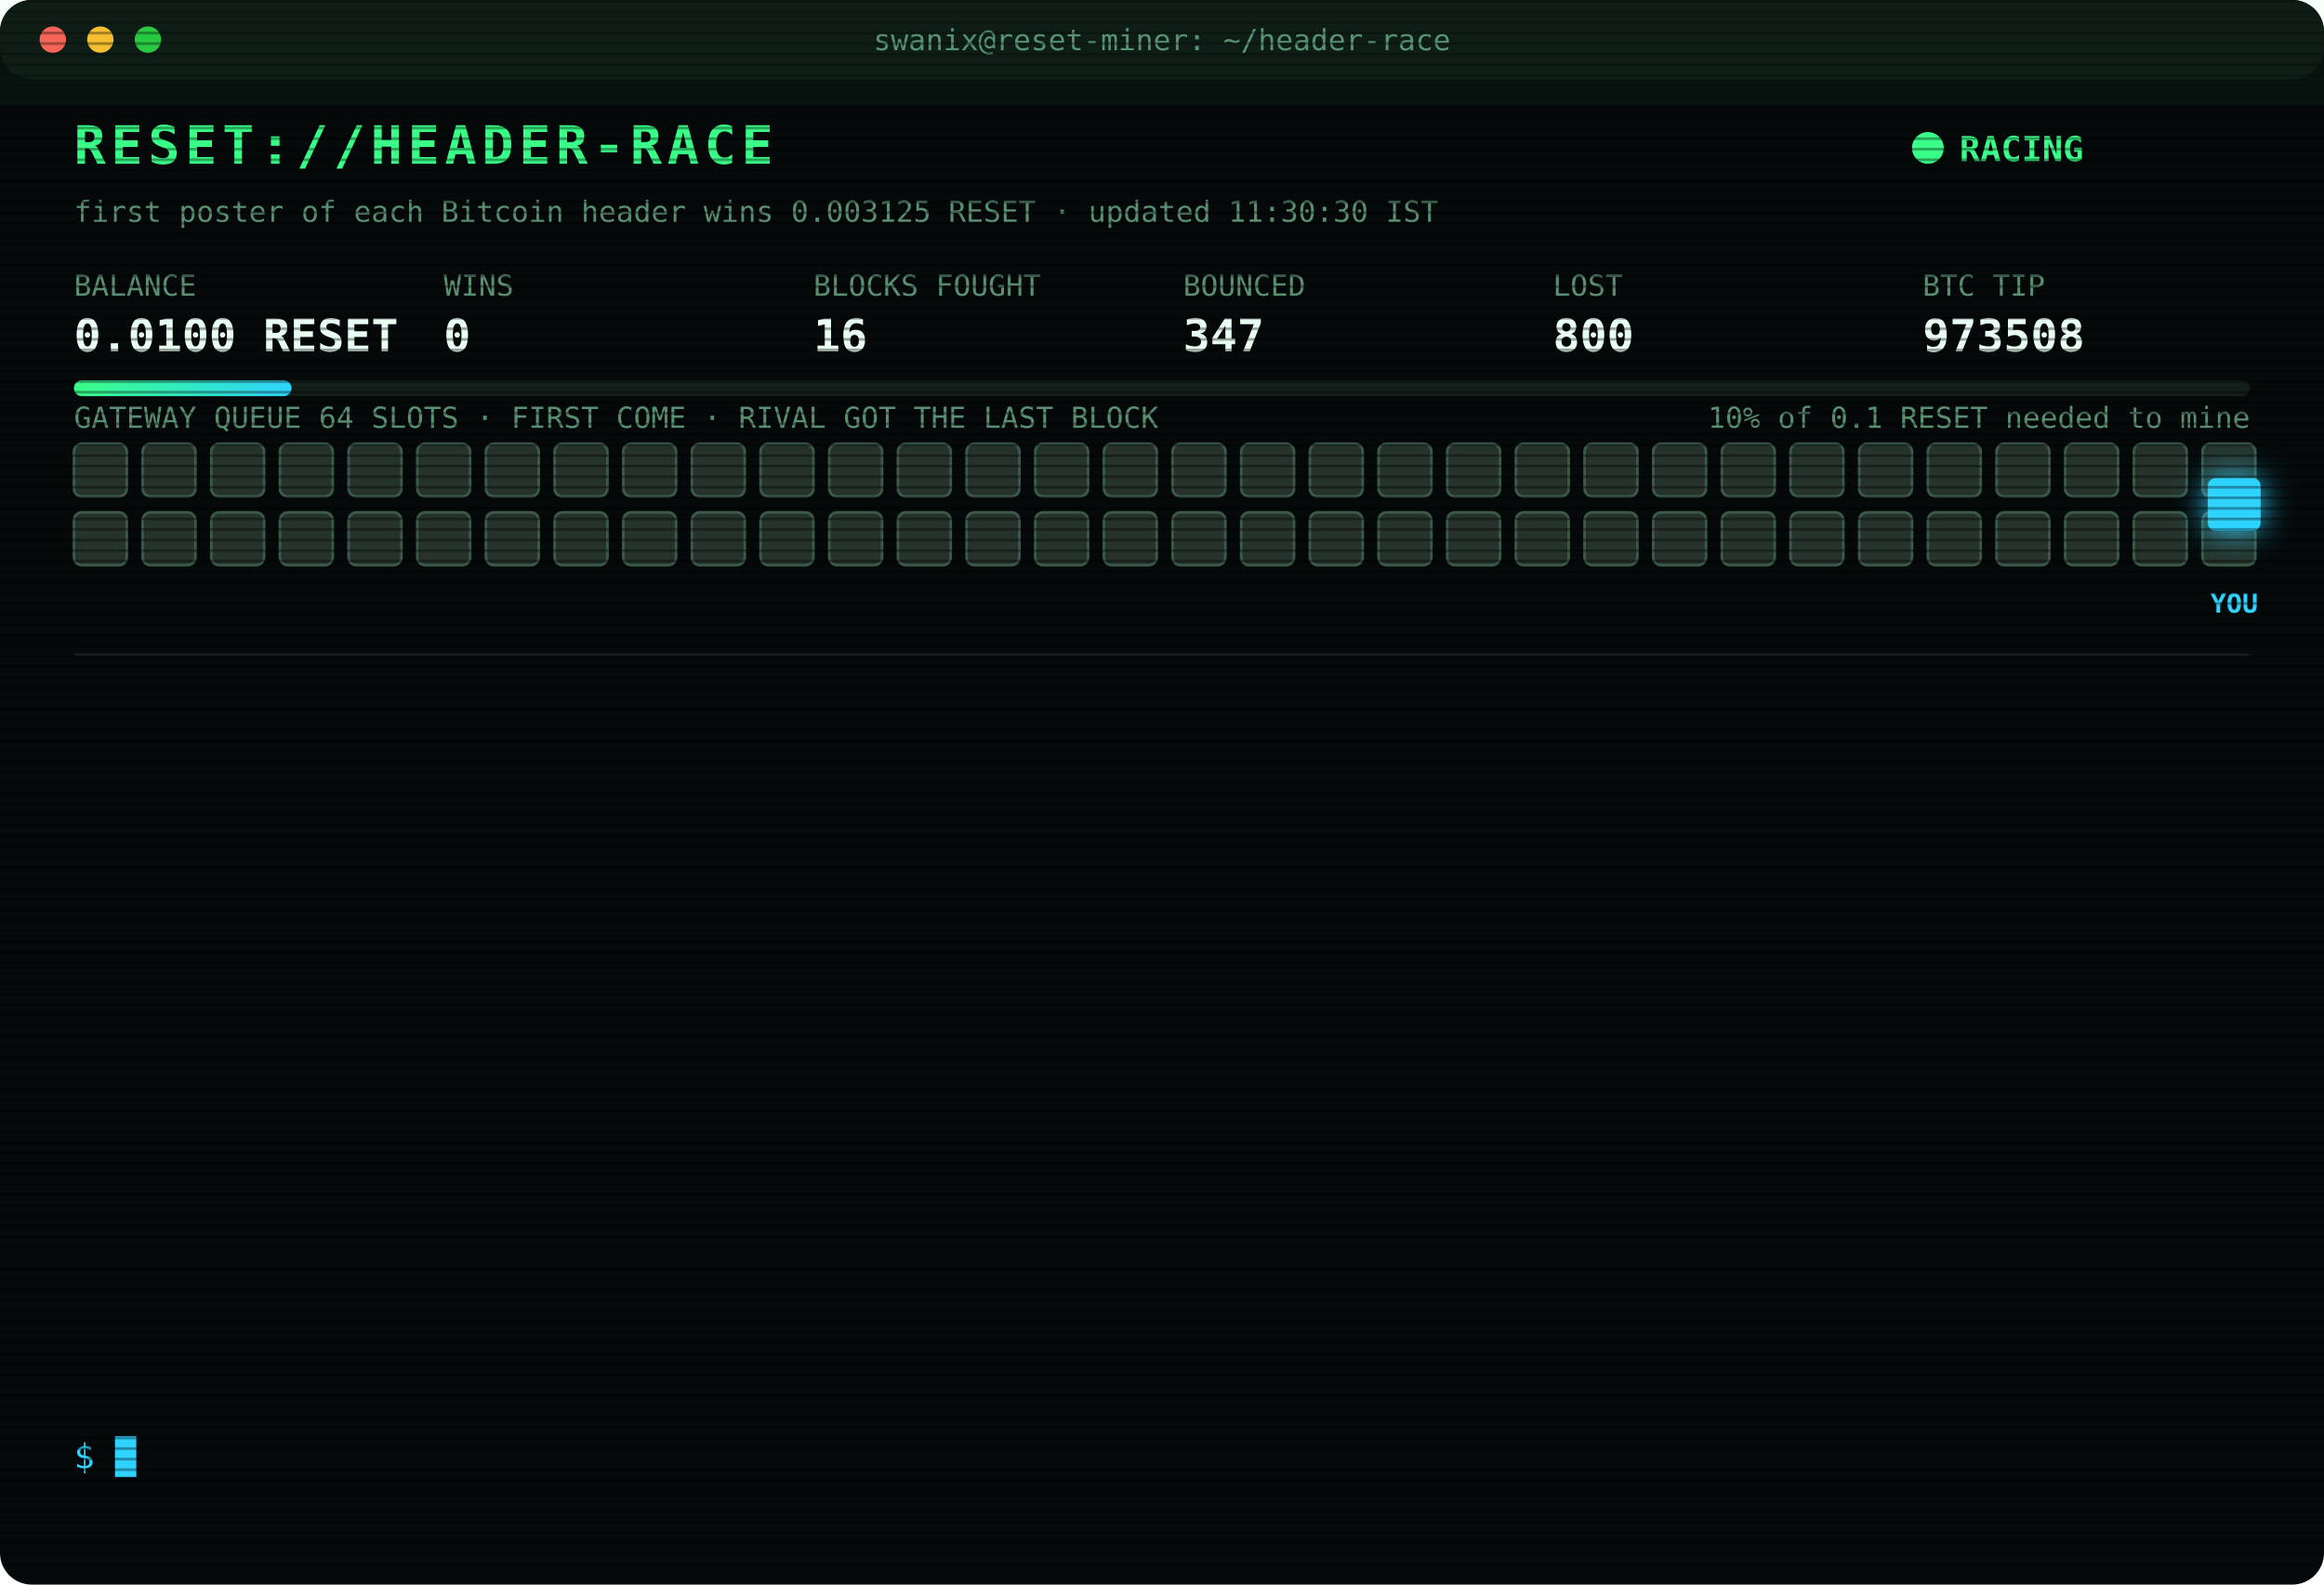
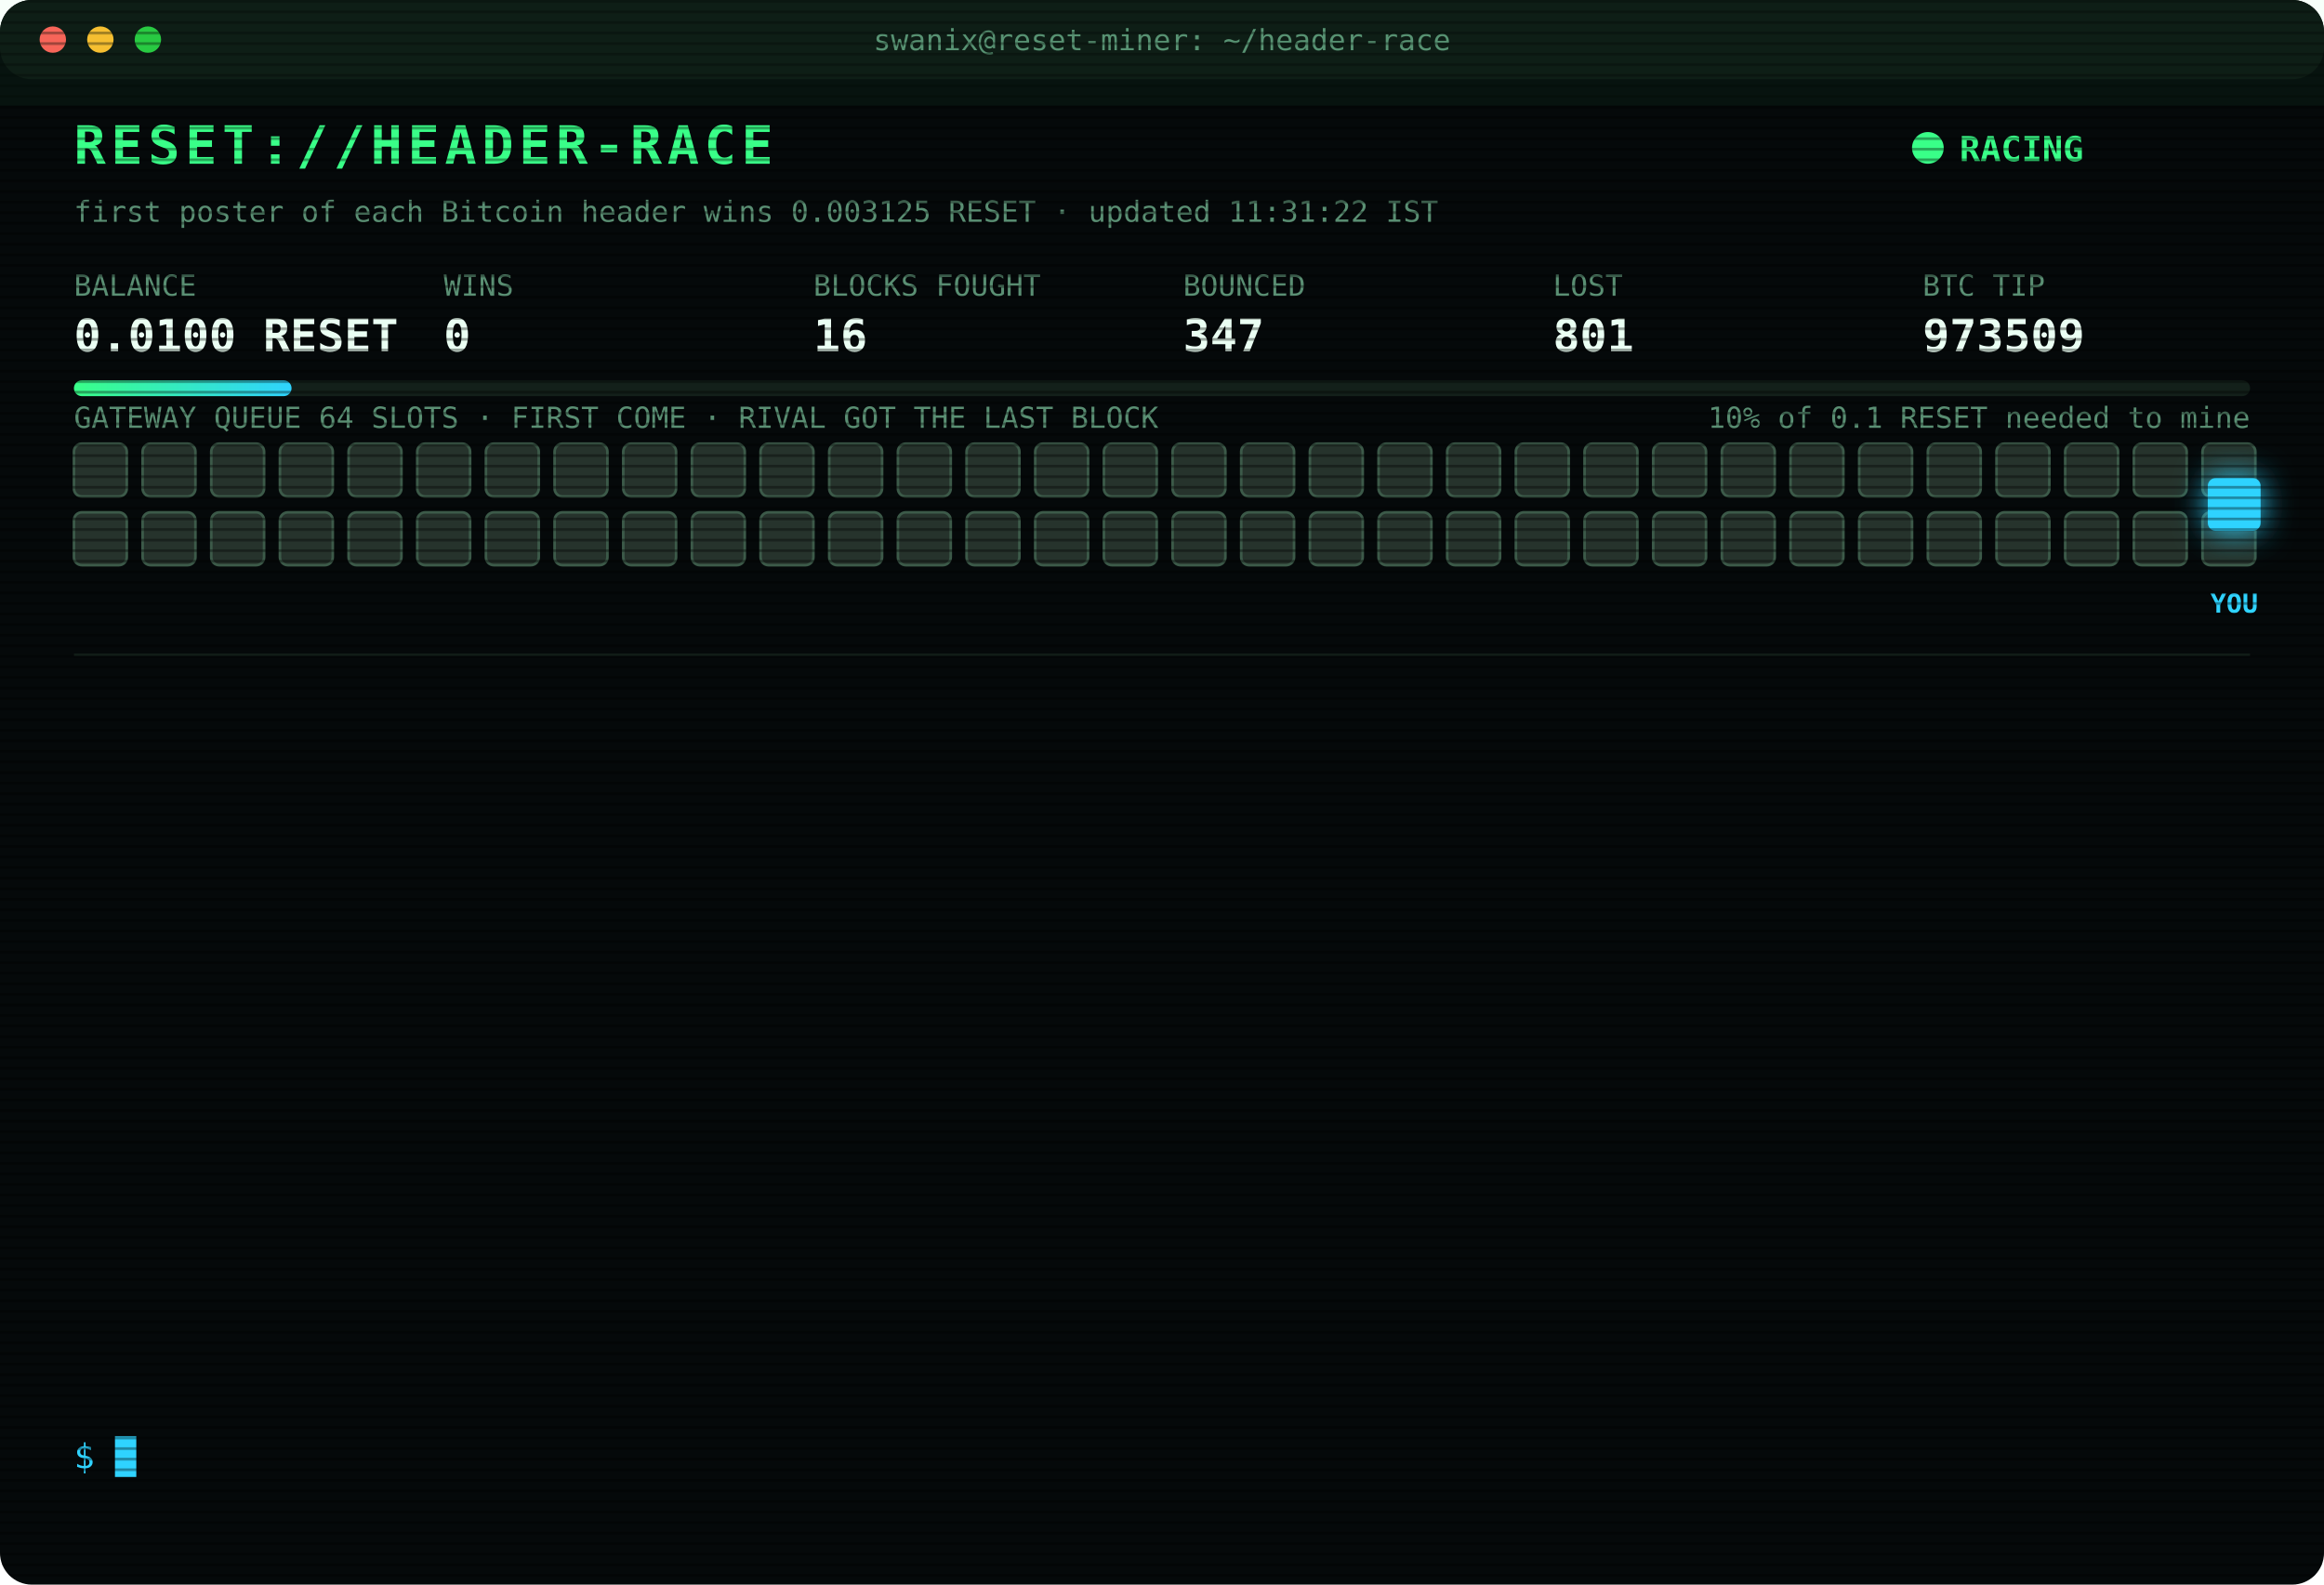
<svg xmlns="http://www.w3.org/2000/svg" width="880" height="600" viewBox="0 0 880 600" font-family="ui-monospace,SFMono-Regular,Menlo,Consolas,monospace">
  <style>
text{font-size:13px;fill:#7CFFB2}
.title{font-size:20px;font-weight:700;fill:#39FF88;letter-spacing:2px;animation:glitch 3s infinite steps(1)}
.sub{fill:#2fd3ff}.k{fill:#5a8f73;font-size:11px}.v{font-size:17px;font-weight:700;fill:#eafff3}
.ts{fill:#3f6b56}.boot{fill:#2fd3ff}.dim{fill:#5a8f73}.bad{fill:#ff4d6d}.warn{fill:#ffd23f}.mag{fill:#ff5cf0}.win{fill:#39FF88;font-weight:700}
.tag{font-size:10px;fill:#2fd3ff;font-weight:700}
.rival{fill:#26332c;stroke:#3c5a49;animation:jam 1.2s infinite alternate}
.idle{fill:#141c18;stroke:#22302a;animation:breathe 4s infinite}
.me{fill:#2fd3ff;filter:drop-shadow(0 0 6px #2fd3ff)}
.hover{animation:nudge 1.1s infinite ease-in-out}.bounce{animation:kick 1.4s infinite}
.ln{opacity:0;animation:in .4s forwards}
.cur{animation:blink 1s infinite steps(1)}
.scan{animation:scan 6s infinite linear}
.led{animation:blink 1.4s infinite}
@keyframes in{from{opacity:0;transform:translateX(-6px)}to{opacity:1;transform:none}}
@keyframes blink{50%{opacity:0}}
@keyframes jam{to{fill:#33463b}}
@keyframes breathe{50%{opacity:.4}}
@keyframes nudge{50%{transform:translateX(-10px)}}
@keyframes kick{0%,100%{transform:none}30%{transform:translateX(-14px)}55%{transform:translateX(10px) translateY(-6px)}}
@keyframes glitch{0%,92%{transform:none}93%{transform:translateX(2px);fill:#ff4d6d}95%{transform:translateX(-2px);fill:#2fd3ff}97%{transform:none}}
@keyframes scan{from{transform:translateY(-40px)}to{transform:translateY(600px)}}
</style>
  <defs>
    <pattern id="sl" width="4" height="4" patternUnits="userSpaceOnUse">
      <rect width="4" height="1" fill="#000" opacity=".35" />
    </pattern>
    <linearGradient id="bar">
      <stop offset="0" stop-color="#39FF88" />
      <stop offset="1" stop-color="#2fd3ff" />
    </linearGradient>
  </defs>
  <rect width="880" height="600" rx="12" fill="#05090a" />
  <rect width="880" height="30" rx="12" fill="#0d1512" />
  <circle cx="20" cy="15" r="5" fill="#ff5f57" />
  <circle cx="38" cy="15" r="5" fill="#febc2e" />
  <circle cx="56" cy="15" r="5" fill="#28c840" />
  <text x="440" y="19" text-anchor="middle" class="k">swanix@reset-miner: ~/header-race</text>
  <text x="28" y="62" class="title">RESET://HEADER-RACE</text>
  <circle class="led" cx="730" cy="56" r="6" fill="#39FF88" />
  <text x="742" y="61" class="win">RACING</text>
-   <text x="28" y="84" class="k">first poster of each Bitcoin header wins 0.003125 RESET · updated 11:30:30 IST</text>
+   <text x="28" y="84" class="k">first poster of each Bitcoin header wins 0.003125 RESET · updated 11:31:22 IST</text>
  <text x="28" y="112" class="k">BALANCE</text>
  <text x="28" y="133" class="v">0.0100 RESET</text>
  <text x="168" y="112" class="k">WINS</text>
  <text x="168" y="133" class="v">0</text>
  <text x="308" y="112" class="k">BLOCKS FOUGHT</text>
  <text x="308" y="133" class="v">16</text>
  <text x="448" y="112" class="k">BOUNCED</text>
  <text x="448" y="133" class="v">347</text>
  <text x="588" y="112" class="k">LOST</text>
-   <text x="588" y="133" class="v">800</text>
+   <text x="588" y="133" class="v">801</text>
  <text x="728" y="112" class="k">BTC TIP</text>
-   <text x="728" y="133" class="v">973508</text>
+   <text x="728" y="133" class="v">973509</text>
  <rect x="28" y="144" width="824" height="6" rx="3" fill="#13201a" />
  <rect x="28" y="144" width="82.4" height="6" rx="3" fill="url(#bar)" />
  <text x="852" y="162" text-anchor="end" class="k">10% of 0.1 RESET needed to mine</text>
  <text x="28" y="162" class="k">GATEWAY QUEUE 64 SLOTS · FIRST COME · RIVAL GOT THE LAST BLOCK</text>
  <rect class="rival" x="28" y="168" width="20" height="20" rx="3" style="animation-delay:0.00s" />
  <rect class="rival" x="54" y="168" width="20" height="20" rx="3" style="animation-delay:0.05s" />
  <rect class="rival" x="80" y="168" width="20" height="20" rx="3" style="animation-delay:0.10s" />
  <rect class="rival" x="106" y="168" width="20" height="20" rx="3" style="animation-delay:0.15s" />
  <rect class="rival" x="132" y="168" width="20" height="20" rx="3" style="animation-delay:0.20s" />
  <rect class="rival" x="158" y="168" width="20" height="20" rx="3" style="animation-delay:0.25s" />
  <rect class="rival" x="184" y="168" width="20" height="20" rx="3" style="animation-delay:0.30s" />
  <rect class="rival" x="210" y="168" width="20" height="20" rx="3" style="animation-delay:0.35s" />
  <rect class="rival" x="236" y="168" width="20" height="20" rx="3" style="animation-delay:0.40s" />
  <rect class="rival" x="262" y="168" width="20" height="20" rx="3" style="animation-delay:0.45s" />
  <rect class="rival" x="288" y="168" width="20" height="20" rx="3" style="animation-delay:0.50s" />
  <rect class="rival" x="314" y="168" width="20" height="20" rx="3" style="animation-delay:0.55s" />
  <rect class="rival" x="340" y="168" width="20" height="20" rx="3" style="animation-delay:0.60s" />
  <rect class="rival" x="366" y="168" width="20" height="20" rx="3" style="animation-delay:0.65s" />
  <rect class="rival" x="392" y="168" width="20" height="20" rx="3" style="animation-delay:0.70s" />
  <rect class="rival" x="418" y="168" width="20" height="20" rx="3" style="animation-delay:0.75s" />
  <rect class="rival" x="444" y="168" width="20" height="20" rx="3" style="animation-delay:0.80s" />
  <rect class="rival" x="470" y="168" width="20" height="20" rx="3" style="animation-delay:0.85s" />
  <rect class="rival" x="496" y="168" width="20" height="20" rx="3" style="animation-delay:0.90s" />
  <rect class="rival" x="522" y="168" width="20" height="20" rx="3" style="animation-delay:0.95s" />
  <rect class="rival" x="548" y="168" width="20" height="20" rx="3" style="animation-delay:1.00s" />
  <rect class="rival" x="574" y="168" width="20" height="20" rx="3" style="animation-delay:1.05s" />
  <rect class="rival" x="600" y="168" width="20" height="20" rx="3" style="animation-delay:1.10s" />
  <rect class="rival" x="626" y="168" width="20" height="20" rx="3" style="animation-delay:1.15s" />
  <rect class="rival" x="652" y="168" width="20" height="20" rx="3" style="animation-delay:1.20s" />
  <rect class="rival" x="678" y="168" width="20" height="20" rx="3" style="animation-delay:1.25s" />
  <rect class="rival" x="704" y="168" width="20" height="20" rx="3" style="animation-delay:1.30s" />
  <rect class="rival" x="730" y="168" width="20" height="20" rx="3" style="animation-delay:1.35s" />
  <rect class="rival" x="756" y="168" width="20" height="20" rx="3" style="animation-delay:1.40s" />
  <rect class="rival" x="782" y="168" width="20" height="20" rx="3" style="animation-delay:1.45s" />
  <rect class="rival" x="808" y="168" width="20" height="20" rx="3" style="animation-delay:1.50s" />
  <rect class="rival" x="834" y="168" width="20" height="20" rx="3" style="animation-delay:1.55s" />
  <rect class="rival" x="28" y="194" width="20" height="20" rx="3" style="animation-delay:1.60s" />
  <rect class="rival" x="54" y="194" width="20" height="20" rx="3" style="animation-delay:1.65s" />
  <rect class="rival" x="80" y="194" width="20" height="20" rx="3" style="animation-delay:1.70s" />
  <rect class="rival" x="106" y="194" width="20" height="20" rx="3" style="animation-delay:1.75s" />
  <rect class="rival" x="132" y="194" width="20" height="20" rx="3" style="animation-delay:1.80s" />
  <rect class="rival" x="158" y="194" width="20" height="20" rx="3" style="animation-delay:1.85s" />
  <rect class="rival" x="184" y="194" width="20" height="20" rx="3" style="animation-delay:1.90s" />
  <rect class="rival" x="210" y="194" width="20" height="20" rx="3" style="animation-delay:1.95s" />
  <rect class="rival" x="236" y="194" width="20" height="20" rx="3" style="animation-delay:2.00s" />
  <rect class="rival" x="262" y="194" width="20" height="20" rx="3" style="animation-delay:2.05s" />
  <rect class="rival" x="288" y="194" width="20" height="20" rx="3" style="animation-delay:2.10s" />
  <rect class="rival" x="314" y="194" width="20" height="20" rx="3" style="animation-delay:2.15s" />
  <rect class="rival" x="340" y="194" width="20" height="20" rx="3" style="animation-delay:2.20s" />
  <rect class="rival" x="366" y="194" width="20" height="20" rx="3" style="animation-delay:2.25s" />
  <rect class="rival" x="392" y="194" width="20" height="20" rx="3" style="animation-delay:2.30s" />
  <rect class="rival" x="418" y="194" width="20" height="20" rx="3" style="animation-delay:2.35s" />
  <rect class="rival" x="444" y="194" width="20" height="20" rx="3" style="animation-delay:2.40s" />
  <rect class="rival" x="470" y="194" width="20" height="20" rx="3" style="animation-delay:2.45s" />
  <rect class="rival" x="496" y="194" width="20" height="20" rx="3" style="animation-delay:2.50s" />
  <rect class="rival" x="522" y="194" width="20" height="20" rx="3" style="animation-delay:2.55s" />
  <rect class="rival" x="548" y="194" width="20" height="20" rx="3" style="animation-delay:2.60s" />
  <rect class="rival" x="574" y="194" width="20" height="20" rx="3" style="animation-delay:2.65s" />
  <rect class="rival" x="600" y="194" width="20" height="20" rx="3" style="animation-delay:2.70s" />
  <rect class="rival" x="626" y="194" width="20" height="20" rx="3" style="animation-delay:2.75s" />
  <rect class="rival" x="652" y="194" width="20" height="20" rx="3" style="animation-delay:2.80s" />
  <rect class="rival" x="678" y="194" width="20" height="20" rx="3" style="animation-delay:2.85s" />
  <rect class="rival" x="704" y="194" width="20" height="20" rx="3" style="animation-delay:2.90s" />
  <rect class="rival" x="730" y="194" width="20" height="20" rx="3" style="animation-delay:2.95s" />
  <rect class="rival" x="756" y="194" width="20" height="20" rx="3" style="animation-delay:3.00s" />
  <rect class="rival" x="782" y="194" width="20" height="20" rx="3" style="animation-delay:3.05s" />
  <rect class="rival" x="808" y="194" width="20" height="20" rx="3" style="animation-delay:3.10s" />
  <rect class="rival" x="834" y="194" width="20" height="20" rx="3" style="animation-delay:3.15s" />
  <g class="hover">
    <rect class="me" x="836" y="181" width="20" height="20" rx="3" />
    <text class="tag" x="846" y="232" text-anchor="middle">YOU</text>
  </g>
  <line x1="28" x2="852" y1="248" y2="248" stroke="#13201a" />
  <g class="ln" style="animation-delay:0.40s">
-     <text x="28" y="270" class="ts">10:13:56</text>
-     <text x="104" y="270" class="bad">[LOST] #973499 taken by a rival miner</text>
+     <text x="28" y="270" class="ts">10:18:34</text>
+     <text x="104" y="270" class="bad">[LOST] #973500 taken by a rival miner</text>
  </g>
  <g class="ln" style="animation-delay:0.65s">
-     <text x="28" y="292" class="ts">10:18:34</text>
-     <text x="104" y="292" class="bad">[LOST] #973500 taken by a rival miner</text>
+     <text x="28" y="292" class="ts">10:22:03</text>
+     <text x="104" y="292" class="bad">[LOST] #973501 taken by a rival miner</text>
  </g>
  <g class="ln" style="animation-delay:0.90s">
-     <text x="28" y="314" class="ts">10:22:03</text>
-     <text x="104" y="314" class="bad">[LOST] #973501 taken by a rival miner</text>
+     <text x="28" y="314" class="ts">10:28:26</text>
+     <text x="104" y="314" class="bad">[GATEWAY DOWN] no response · 792ms</text>
  </g>
  <g class="ln" style="animation-delay:1.15s">
-     <text x="28" y="336" class="ts">10:28:26</text>
-     <text x="104" y="336" class="bad">[GATEWAY DOWN] no response · 792ms</text>
+     <text x="28" y="336" class="ts">10:28:27</text>
+     <text x="104" y="336" class="bad">[GATEWAY DOWN] no response · 489ms</text>
  </g>
  <g class="ln" style="animation-delay:1.40s">
-     <text x="28" y="358" class="ts">10:28:27</text>
-     <text x="104" y="358" class="bad">[GATEWAY DOWN] no response · 489ms</text>
+     <text x="28" y="358" class="ts">10:28:28</text>
+     <text x="104" y="358" class="bad">[GATEWAY DOWN] no response · 1849ms</text>
  </g>
  <g class="ln" style="animation-delay:1.65s">
-     <text x="28" y="380" class="ts">10:28:28</text>
-     <text x="104" y="380" class="bad">[GATEWAY DOWN] no response · 1849ms</text>
+     <text x="28" y="380" class="ts">10:28:29</text>
+     <text x="104" y="380" class="bad">[GATEWAY DOWN] no response · 931ms</text>
  </g>
  <g class="ln" style="animation-delay:1.90s">
-     <text x="28" y="402" class="ts">10:28:29</text>
-     <text x="104" y="402" class="bad">[GATEWAY DOWN] no response · 931ms</text>
+     <text x="28" y="402" class="ts">10:28:33</text>
+     <text x="104" y="402" class="bad">[LOST] #973503 taken by a rival miner</text>
  </g>
  <g class="ln" style="animation-delay:2.15s">
-     <text x="28" y="424" class="ts">10:28:33</text>
-     <text x="104" y="424" class="bad">[LOST] #973503 taken by a rival miner</text>
+     <text x="28" y="424" class="ts">10:43:46</text>
+     <text x="104" y="424" class="bad">[LOST] #973504 taken by a rival miner</text>
  </g>
  <g class="ln" style="animation-delay:2.40s">
-     <text x="28" y="446" class="ts">10:43:46</text>
-     <text x="104" y="446" class="bad">[LOST] #973504 taken by a rival miner</text>
+     <text x="28" y="446" class="ts">10:45:18</text>
+     <text x="104" y="446" class="bad">[LOST] #973505 taken by a rival miner</text>
  </g>
  <g class="ln" style="animation-delay:2.65s">
-     <text x="28" y="468" class="ts">10:45:18</text>
-     <text x="104" y="468" class="bad">[LOST] #973505 taken by a rival miner</text>
+     <text x="28" y="468" class="ts">11:00:49</text>
+     <text x="104" y="468" class="bad">[LOST] #973506 taken by a rival miner</text>
  </g>
  <g class="ln" style="animation-delay:2.90s">
-     <text x="28" y="490" class="ts">11:00:49</text>
-     <text x="104" y="490" class="bad">[LOST] #973506 taken by a rival miner</text>
+     <text x="28" y="490" class="ts">11:03:06</text>
+     <text x="104" y="490" class="bad">[LOST] #973507 taken by a rival miner</text>
  </g>
  <g class="ln" style="animation-delay:3.15s">
-     <text x="28" y="512" class="ts">11:03:06</text>
-     <text x="104" y="512" class="bad">[LOST] #973507 taken by a rival miner</text>
+     <text x="28" y="512" class="ts">11:21:45</text>
+     <text x="104" y="512" class="bad">[LOST] #973508 taken by a rival miner</text>
  </g>
  <g class="ln" style="animation-delay:3.40s">
-     <text x="28" y="534" class="ts">11:21:45</text>
-     <text x="104" y="534" class="bad">[LOST] #973508 taken by a rival miner</text>
+     <text x="28" y="534" class="ts">11:31:22</text>
+     <text x="104" y="534" class="bad">[LOST] #973509 taken by a rival miner</text>
  </g>
  <text x="28" y="556" class="sub">$ <tspan class="cur">█</tspan>
  </text>
  <rect width="880" height="600" rx="12" fill="url(#sl)" pointer-events="none" />
  <rect class="scan" width="880" height="40" fill="#39FF88" opacity=".04" />
</svg>
